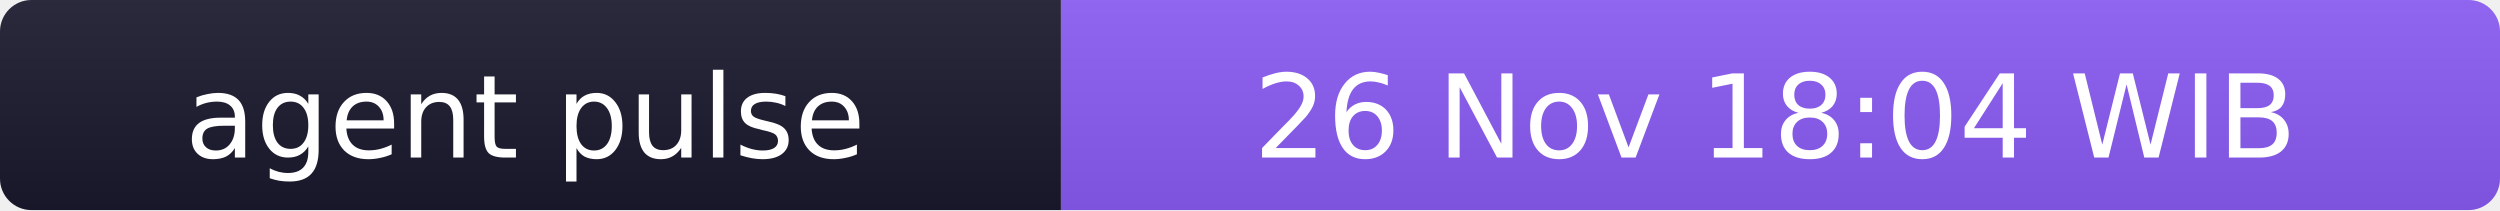
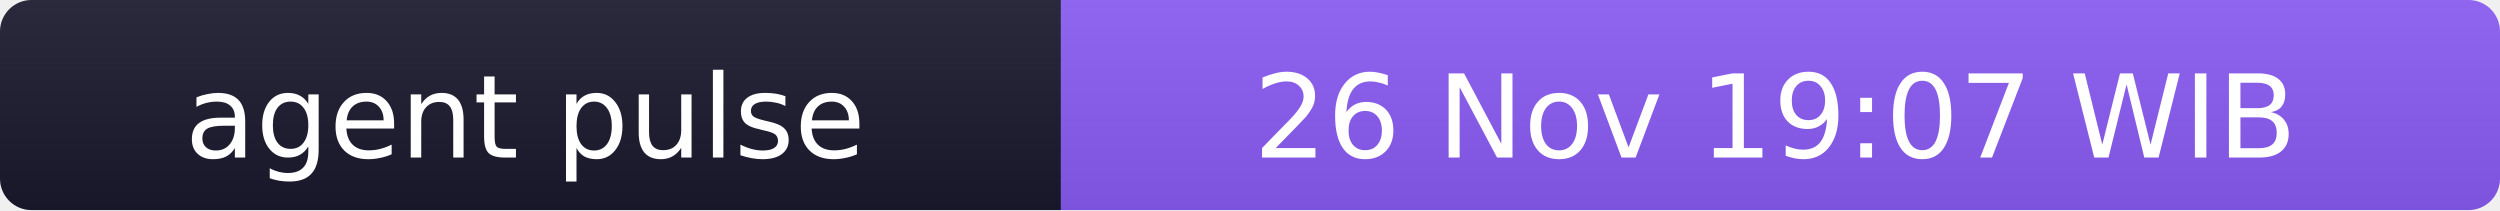
- <svg xmlns="http://www.w3.org/2000/svg" width="238" height="20" role="img" aria-label="agent pulse: 26 Nov 18:04 WIB">
+ <svg xmlns="http://www.w3.org/2000/svg" width="238" height="20" role="img" aria-label="agent pulse: 26 Nov 19:07 WIB">
  <linearGradient id="s" x2="0" y2="100%">
    <stop offset="0" stop-color="#bbb" stop-opacity=".1" />
    <stop offset="1" stop-opacity=".1" />
  </linearGradient>
  <clipPath id="r">
    <rect width="238" height="20" rx="3" fill="#fff" />
  </clipPath>
  <g clip-path="url(#r)">
    <rect width="101" height="20" fill="#1a1a2e" />
    <rect x="101" width="137" height="20" fill="#8b5cf6" />
    <rect width="238" height="20" fill="url(#s)" />
  </g>
  <g fill="#fff" text-anchor="middle" font-family="Verdana,Geneva,DejaVu Sans,sans-serif" font-size="11">
    <text x="50" y="15">agent pulse</text>
-     <text x="169" y="15">26 Nov 18:04 WIB</text>
+     <text x="169" y="15">26 Nov 19:07 WIB</text>
  </g>
</svg>
